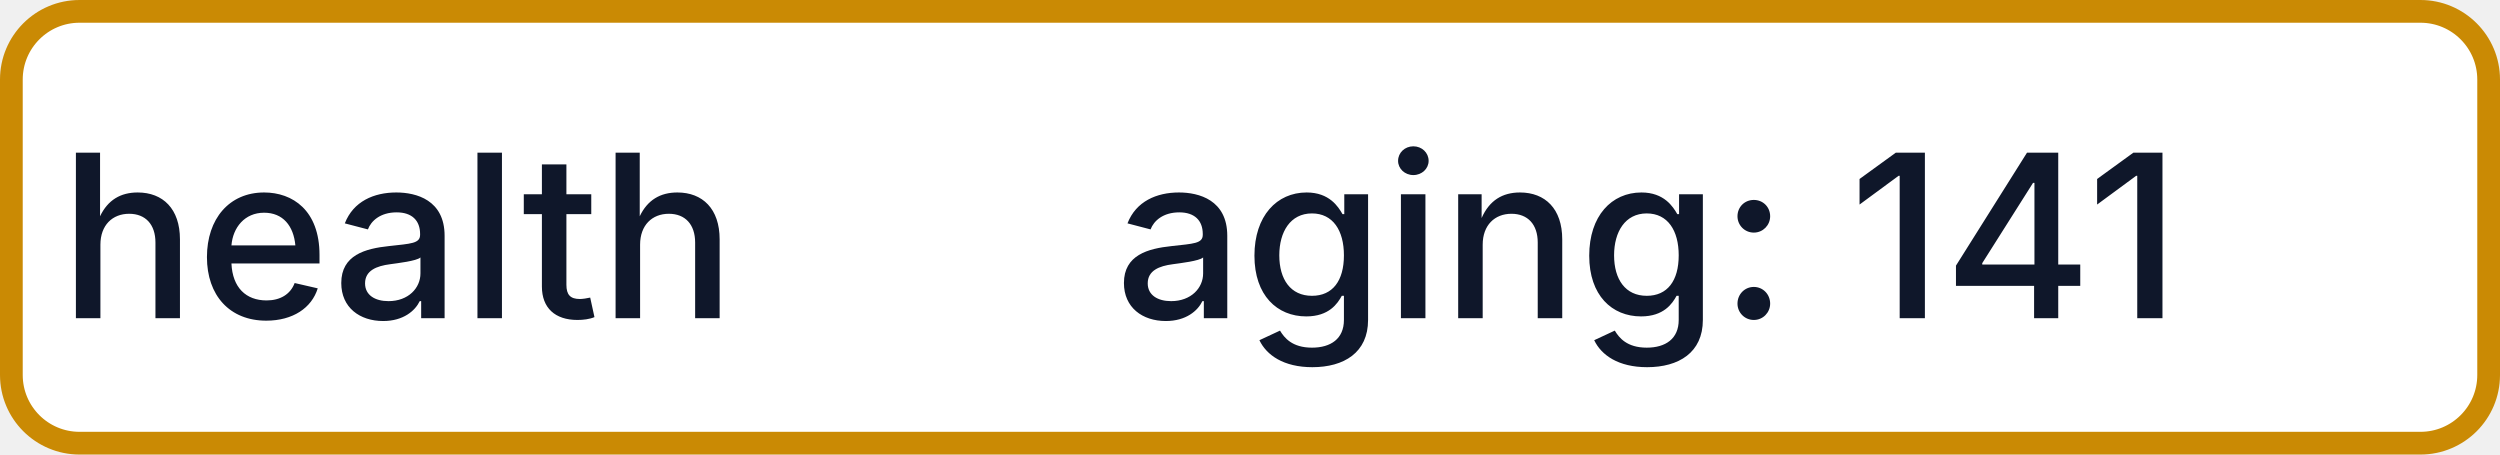
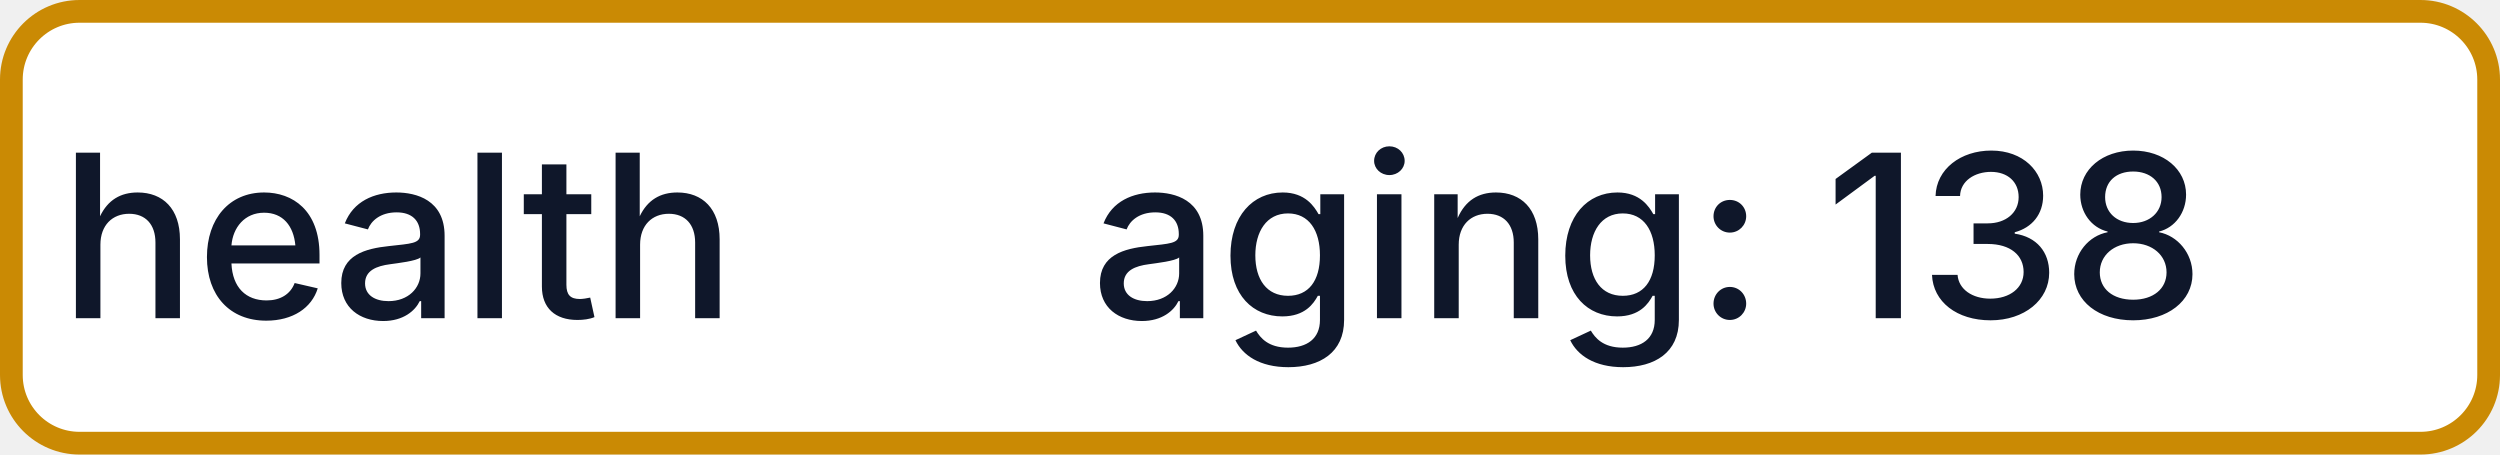
- <svg xmlns="http://www.w3.org/2000/svg" width="110" height="20" role="img" aria-label="health: aging: 141">
+ <svg xmlns="http://www.w3.org/2000/svg" width="110" height="20" role="img" aria-label="health: aging: 138">
  <rect x="0.5" y="0.5" width="109" height="19" rx="3" fill="#FFFFFF" stroke="#CA8A04" stroke-width="1" />
  <g fill="#0F172A" text-anchor="middle" font-family="-apple-system,BlinkMacSystemFont,Segoe UI,sans-serif" font-size="10" font-weight="500">
    <text x="17.5" y="14">health</text>
-     <text x="72.5" y="14" textLength="68" lengthAdjust="spacingAndGlyphs">aging: 141</text>
+     <text x="72.5" y="14" textLength="68" lengthAdjust="spacingAndGlyphs">aging: 138</text>
  </g>
</svg>
